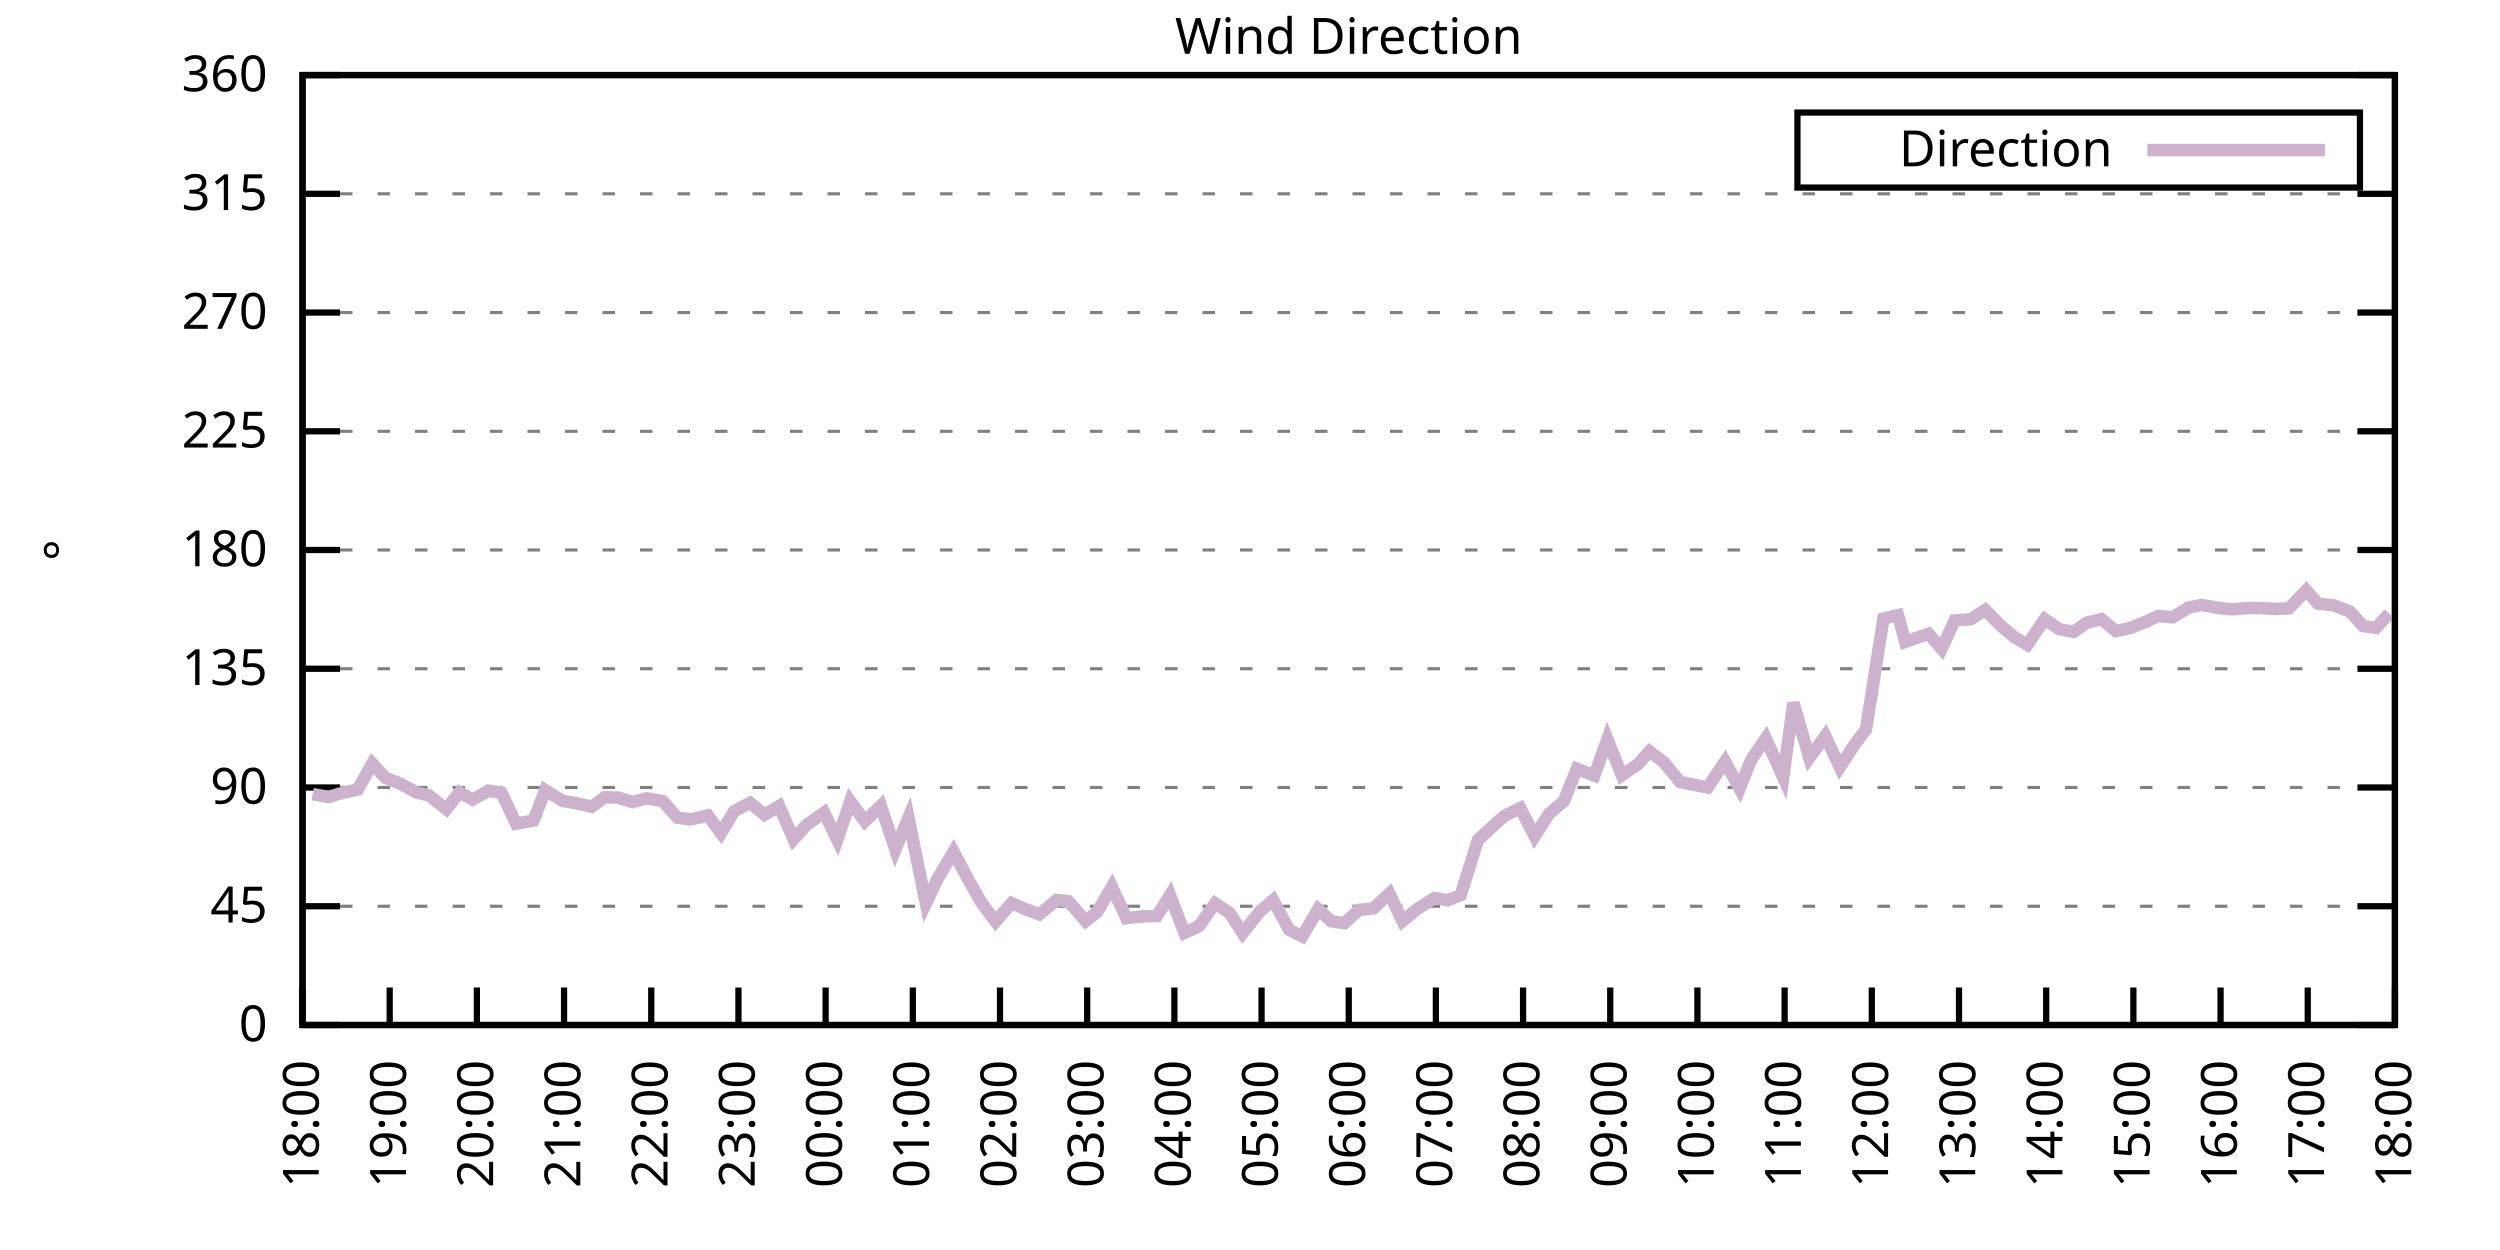
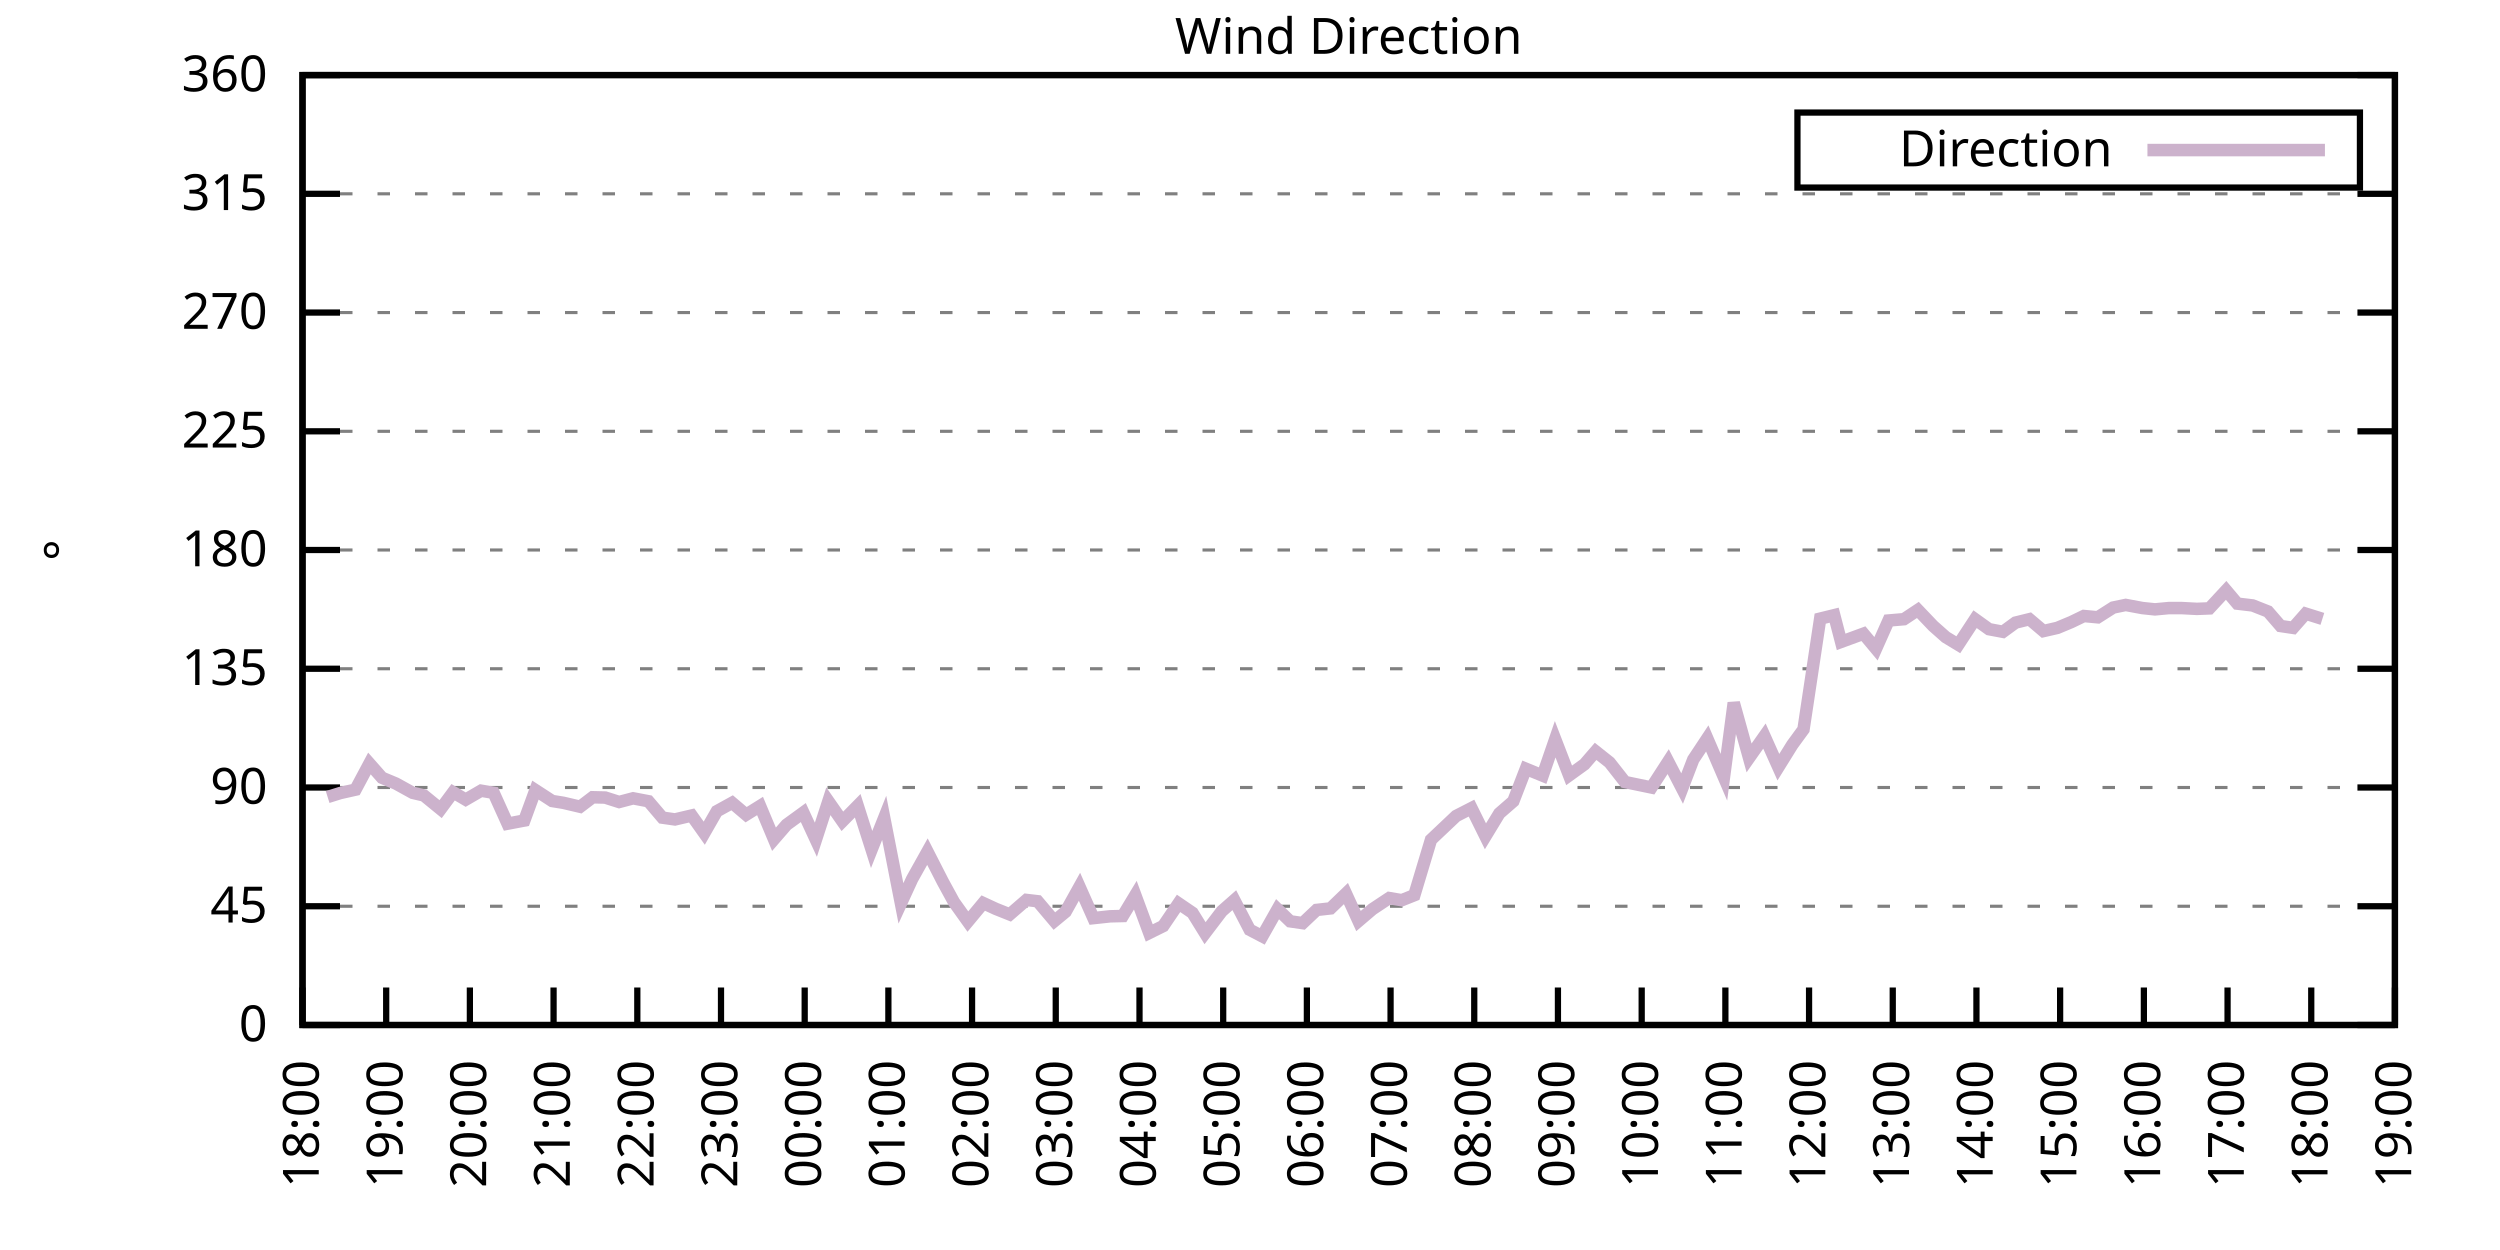
<svg xmlns="http://www.w3.org/2000/svg" xmlns:xlink="http://www.w3.org/1999/xlink" width="400" height="200" viewBox="0 0 400 200">
  <g id="gnuplot_canvas">
    <rect x="0" y="0" width="400" height="200" fill="none" />
    <defs>
      <circle id="gpDot" r="0.5" stroke-width="0.5" stroke="currentColor" />
      <path id="gpPt0" stroke-width="0.333" stroke="currentColor" d="M-1,0 h2 M0,-1 v2" />
      <path id="gpPt1" stroke-width="0.333" stroke="currentColor" d="M-1,-1 L1,1 M1,-1 L-1,1" />
      <path id="gpPt2" stroke-width="0.333" stroke="currentColor" d="M-1,0 L1,0 M0,-1 L0,1 M-1,-1 L1,1 M-1,1 L1,-1" />
      <rect id="gpPt3" stroke-width="0.333" stroke="currentColor" x="-1" y="-1" width="2" height="2" />
      <rect id="gpPt4" stroke-width="0.333" stroke="currentColor" fill="currentColor" x="-1" y="-1" width="2" height="2" />
      <circle id="gpPt5" stroke-width="0.333" stroke="currentColor" cx="0" cy="0" r="1" />
      <use xlink:href="#gpPt5" id="gpPt6" fill="currentColor" stroke="none" />
      <path id="gpPt7" stroke-width="0.333" stroke="currentColor" d="M0,-1.33 L-1.33,0.67 L1.33,0.67 z" />
      <use xlink:href="#gpPt7" id="gpPt8" fill="currentColor" stroke="none" />
      <use xlink:href="#gpPt7" id="gpPt9" stroke="currentColor" transform="rotate(180)" />
      <use xlink:href="#gpPt9" id="gpPt10" fill="currentColor" stroke="none" />
      <use xlink:href="#gpPt3" id="gpPt11" stroke="currentColor" transform="rotate(45)" />
      <use xlink:href="#gpPt11" id="gpPt12" fill="currentColor" stroke="none" />
      <path id="gpPt13" stroke-width="0.333" stroke="currentColor" d="M0,1.330 L1.265,0.411 L0.782,-1.067 L-0.782,-1.076 L-1.265,0.411 z" />
      <use xlink:href="#gpPt13" id="gpPt14" fill="currentColor" stroke="none" />
      <filter id="textbox" filterUnits="objectBoundingBox" x="0" y="0" height="1" width="1">
        <feFlood flood-color="white" flood-opacity="1" result="bgnd" />
        <feComposite in="SourceGraphic" in2="bgnd" operator="atop" />
      </filter>
      <filter id="greybox" filterUnits="objectBoundingBox" x="0" y="0" height="1" width="1">
        <feFlood flood-color="lightgrey" flood-opacity="1" result="grey" />
        <feComposite in="SourceGraphic" in2="grey" operator="atop" />
      </filter>
    </defs>
    <g fill="none" color="white" stroke="currentColor" stroke-width="1.00" stroke-linecap="butt" stroke-linejoin="miter">
</g>
    <g fill="none" color="black" stroke="currentColor" stroke-width="1.00" stroke-linecap="butt" stroke-linejoin="miter">
      <g stroke="none" shape-rendering="crispEdges">
        <polygon fill="rgb(255, 255, 255)" points="48.40,164.00 383.18,164.00 383.18,12.02 48.40,12.02 " />
      </g>
    </g>
    <g fill="none" color="black" stroke="currentColor" stroke-width="1.00" stroke-linecap="butt" stroke-linejoin="miter">
</g>
    <g fill="none" color="black" stroke="black" stroke-width="0.50" stroke-linecap="butt" stroke-linejoin="miter">
</g>
    <g fill="none" color="gray" stroke="currentColor" stroke-width="0.50" stroke-linecap="butt" stroke-linejoin="miter">
      <path stroke="gray" stroke-dasharray="2,4" class="gridline" d="M48.40,164.00 L383.19,164.00  " />
    </g>
    <g fill="none" color="gray" stroke="gray" stroke-width="1.00" stroke-linecap="butt" stroke-linejoin="miter">
</g>
    <g fill="none" color="black" stroke="currentColor" stroke-width="1.00" stroke-linecap="butt" stroke-linejoin="miter">
      <path stroke="black" d="M48.40,164.00 L54.40,164.00 M383.19,164.00 L377.19,164.00  " />
      <g transform="translate(42.80,166.60)" stroke="none" fill="black" font-family="Sans" font-size="8.00" text-anchor="end">
        <text>
          <tspan font-family="Sans"> 0</tspan>
        </text>
      </g>
    </g>
    <g fill="none" color="black" stroke="currentColor" stroke-width="1.00" stroke-linecap="butt" stroke-linejoin="miter">
</g>
    <g fill="none" color="black" stroke="black" stroke-width="0.50" stroke-linecap="butt" stroke-linejoin="miter">
</g>
    <g fill="none" color="gray" stroke="currentColor" stroke-width="0.50" stroke-linecap="butt" stroke-linejoin="miter">
      <path stroke="gray" stroke-dasharray="2,4" class="gridline" d="M48.40,145.00 L383.19,145.00  " />
    </g>
    <g fill="none" color="gray" stroke="gray" stroke-width="1.00" stroke-linecap="butt" stroke-linejoin="miter">
</g>
    <g fill="none" color="black" stroke="currentColor" stroke-width="1.00" stroke-linecap="butt" stroke-linejoin="miter">
      <path stroke="black" d="M48.40,145.00 L54.40,145.00 M383.19,145.00 L377.19,145.00  " />
      <g transform="translate(42.80,147.60)" stroke="none" fill="black" font-family="Sans" font-size="8.00" text-anchor="end">
        <text>
          <tspan font-family="Sans"> 45</tspan>
        </text>
      </g>
    </g>
    <g fill="none" color="black" stroke="currentColor" stroke-width="1.00" stroke-linecap="butt" stroke-linejoin="miter">
</g>
    <g fill="none" color="black" stroke="black" stroke-width="0.50" stroke-linecap="butt" stroke-linejoin="miter">
</g>
    <g fill="none" color="gray" stroke="currentColor" stroke-width="0.50" stroke-linecap="butt" stroke-linejoin="miter">
      <path stroke="gray" stroke-dasharray="2,4" class="gridline" d="M48.40,126.00 L383.19,126.00  " />
    </g>
    <g fill="none" color="gray" stroke="gray" stroke-width="1.00" stroke-linecap="butt" stroke-linejoin="miter">
</g>
    <g fill="none" color="black" stroke="currentColor" stroke-width="1.00" stroke-linecap="butt" stroke-linejoin="miter">
      <path stroke="black" d="M48.40,126.00 L54.40,126.00 M383.19,126.00 L377.19,126.00  " />
      <g transform="translate(42.80,128.60)" stroke="none" fill="black" font-family="Sans" font-size="8.00" text-anchor="end">
        <text>
          <tspan font-family="Sans"> 90</tspan>
        </text>
      </g>
    </g>
    <g fill="none" color="black" stroke="currentColor" stroke-width="1.00" stroke-linecap="butt" stroke-linejoin="miter">
</g>
    <g fill="none" color="black" stroke="black" stroke-width="0.50" stroke-linecap="butt" stroke-linejoin="miter">
</g>
    <g fill="none" color="gray" stroke="currentColor" stroke-width="0.50" stroke-linecap="butt" stroke-linejoin="miter">
      <path stroke="gray" stroke-dasharray="2,4" class="gridline" d="M48.40,107.00 L383.19,107.00  " />
    </g>
    <g fill="none" color="gray" stroke="gray" stroke-width="1.00" stroke-linecap="butt" stroke-linejoin="miter">
</g>
    <g fill="none" color="black" stroke="currentColor" stroke-width="1.00" stroke-linecap="butt" stroke-linejoin="miter">
      <path stroke="black" d="M48.40,107.00 L54.40,107.00 M383.19,107.00 L377.19,107.00  " />
      <g transform="translate(42.80,109.60)" stroke="none" fill="black" font-family="Sans" font-size="8.00" text-anchor="end">
        <text>
          <tspan font-family="Sans"> 135</tspan>
        </text>
      </g>
    </g>
    <g fill="none" color="black" stroke="currentColor" stroke-width="1.00" stroke-linecap="butt" stroke-linejoin="miter">
</g>
    <g fill="none" color="black" stroke="black" stroke-width="0.50" stroke-linecap="butt" stroke-linejoin="miter">
</g>
    <g fill="none" color="gray" stroke="currentColor" stroke-width="0.50" stroke-linecap="butt" stroke-linejoin="miter">
      <path stroke="gray" stroke-dasharray="2,4" class="gridline" d="M48.40,88.00 L383.19,88.00  " />
    </g>
    <g fill="none" color="gray" stroke="gray" stroke-width="1.00" stroke-linecap="butt" stroke-linejoin="miter">
</g>
    <g fill="none" color="black" stroke="currentColor" stroke-width="1.00" stroke-linecap="butt" stroke-linejoin="miter">
      <path stroke="black" d="M48.40,88.00 L54.40,88.00 M383.19,88.00 L377.19,88.00  " />
      <g transform="translate(42.80,90.60)" stroke="none" fill="black" font-family="Sans" font-size="8.00" text-anchor="end">
        <text>
          <tspan font-family="Sans"> 180</tspan>
        </text>
      </g>
    </g>
    <g fill="none" color="black" stroke="currentColor" stroke-width="1.00" stroke-linecap="butt" stroke-linejoin="miter">
</g>
    <g fill="none" color="black" stroke="black" stroke-width="0.50" stroke-linecap="butt" stroke-linejoin="miter">
</g>
    <g fill="none" color="gray" stroke="currentColor" stroke-width="0.50" stroke-linecap="butt" stroke-linejoin="miter">
      <path stroke="gray" stroke-dasharray="2,4" class="gridline" d="M48.40,69.01 L383.19,69.01  " />
    </g>
    <g fill="none" color="gray" stroke="gray" stroke-width="1.00" stroke-linecap="butt" stroke-linejoin="miter">
</g>
    <g fill="none" color="black" stroke="currentColor" stroke-width="1.00" stroke-linecap="butt" stroke-linejoin="miter">
      <path stroke="black" d="M48.40,69.01 L54.40,69.01 M383.19,69.01 L377.19,69.01  " />
      <g transform="translate(42.80,71.61)" stroke="none" fill="black" font-family="Sans" font-size="8.00" text-anchor="end">
        <text>
          <tspan font-family="Sans"> 225</tspan>
        </text>
      </g>
    </g>
    <g fill="none" color="black" stroke="currentColor" stroke-width="1.00" stroke-linecap="butt" stroke-linejoin="miter">
</g>
    <g fill="none" color="black" stroke="black" stroke-width="0.50" stroke-linecap="butt" stroke-linejoin="miter">
</g>
    <g fill="none" color="gray" stroke="currentColor" stroke-width="0.50" stroke-linecap="butt" stroke-linejoin="miter">
      <path stroke="gray" stroke-dasharray="2,4" class="gridline" d="M48.40,50.01 L383.19,50.01  " />
    </g>
    <g fill="none" color="gray" stroke="gray" stroke-width="1.00" stroke-linecap="butt" stroke-linejoin="miter">
</g>
    <g fill="none" color="black" stroke="currentColor" stroke-width="1.00" stroke-linecap="butt" stroke-linejoin="miter">
      <path stroke="black" d="M48.40,50.01 L54.40,50.01 M383.19,50.01 L377.19,50.01  " />
      <g transform="translate(42.80,52.61)" stroke="none" fill="black" font-family="Sans" font-size="8.00" text-anchor="end">
        <text>
          <tspan font-family="Sans"> 270</tspan>
        </text>
      </g>
    </g>
    <g fill="none" color="black" stroke="currentColor" stroke-width="1.00" stroke-linecap="butt" stroke-linejoin="miter">
</g>
    <g fill="none" color="black" stroke="black" stroke-width="0.50" stroke-linecap="butt" stroke-linejoin="miter">
</g>
    <g fill="none" color="gray" stroke="currentColor" stroke-width="0.50" stroke-linecap="butt" stroke-linejoin="miter">
      <path stroke="gray" stroke-dasharray="2,4" class="gridline" d="M48.40,31.01 L383.19,31.01  " />
    </g>
    <g fill="none" color="gray" stroke="gray" stroke-width="1.00" stroke-linecap="butt" stroke-linejoin="miter">
</g>
    <g fill="none" color="black" stroke="currentColor" stroke-width="1.00" stroke-linecap="butt" stroke-linejoin="miter">
      <path stroke="black" d="M48.40,31.01 L54.40,31.01 M383.19,31.01 L377.19,31.01  " />
      <g transform="translate(42.80,33.61)" stroke="none" fill="black" font-family="Sans" font-size="8.00" text-anchor="end">
        <text>
          <tspan font-family="Sans"> 315</tspan>
        </text>
      </g>
    </g>
    <g fill="none" color="black" stroke="currentColor" stroke-width="1.00" stroke-linecap="butt" stroke-linejoin="miter">
</g>
    <g fill="none" color="black" stroke="black" stroke-width="0.50" stroke-linecap="butt" stroke-linejoin="miter">
</g>
    <g fill="none" color="gray" stroke="currentColor" stroke-width="0.50" stroke-linecap="butt" stroke-linejoin="miter">
      <path stroke="gray" stroke-dasharray="2,4" class="gridline" d="M48.40,12.01 L383.19,12.01  " />
    </g>
    <g fill="none" color="gray" stroke="gray" stroke-width="1.00" stroke-linecap="butt" stroke-linejoin="miter">
</g>
    <g fill="none" color="black" stroke="currentColor" stroke-width="1.00" stroke-linecap="butt" stroke-linejoin="miter">
      <path stroke="black" d="M48.40,12.01 L54.40,12.01 M383.19,12.01 L377.19,12.01  " />
      <g transform="translate(42.80,14.61)" stroke="none" fill="black" font-family="Sans" font-size="8.00" text-anchor="end">
        <text>
          <tspan font-family="Sans"> 360</tspan>
        </text>
      </g>
    </g>
    <g fill="none" color="black" stroke="currentColor" stroke-width="1.00" stroke-linecap="butt" stroke-linejoin="miter">
      <path stroke="black" d="M48.40,164.00 L48.40,158.00  " />
      <g transform="translate(51.00,169.60) rotate(270.00)" stroke="none" fill="black" font-family="Sans" font-size="8.00" text-anchor="end">
        <text>
          <tspan font-family="Sans">18:00</tspan>
        </text>
      </g>
    </g>
    <g fill="none" color="black" stroke="currentColor" stroke-width="1.00" stroke-linecap="butt" stroke-linejoin="miter">
-       <path stroke="black" d="M62.35,164.00 L62.35,158.00  " />
-       <g transform="translate(64.95,169.60) rotate(270.00)" stroke="none" fill="black" font-family="Sans" font-size="8.00" text-anchor="end">
+       <path stroke="black" d="M61.79,164.00 L61.79,158.00  " />
+       <g transform="translate(64.39,169.60) rotate(270.00)" stroke="none" fill="black" font-family="Sans" font-size="8.00" text-anchor="end">
        <text>
          <tspan font-family="Sans">19:00</tspan>
        </text>
      </g>
    </g>
    <g fill="none" color="black" stroke="currentColor" stroke-width="1.00" stroke-linecap="butt" stroke-linejoin="miter">
-       <path stroke="black" d="M76.30,164.00 L76.30,158.00  " />
-       <g transform="translate(78.90,169.60) rotate(270.00)" stroke="none" fill="black" font-family="Sans" font-size="8.00" text-anchor="end">
+       <path stroke="black" d="M75.18,164.00 L75.18,158.00  " />
+       <g transform="translate(77.78,169.60) rotate(270.00)" stroke="none" fill="black" font-family="Sans" font-size="8.00" text-anchor="end">
        <text>
          <tspan font-family="Sans">20:00</tspan>
        </text>
      </g>
    </g>
    <g fill="none" color="black" stroke="currentColor" stroke-width="1.00" stroke-linecap="butt" stroke-linejoin="miter">
-       <path stroke="black" d="M90.25,164.00 L90.25,158.00  " />
-       <g transform="translate(92.85,169.60) rotate(270.00)" stroke="none" fill="black" font-family="Sans" font-size="8.00" text-anchor="end">
+       <path stroke="black" d="M88.57,164.00 L88.57,158.00  " />
+       <g transform="translate(91.17,169.60) rotate(270.00)" stroke="none" fill="black" font-family="Sans" font-size="8.00" text-anchor="end">
        <text>
          <tspan font-family="Sans">21:00</tspan>
        </text>
      </g>
    </g>
    <g fill="none" color="black" stroke="currentColor" stroke-width="1.00" stroke-linecap="butt" stroke-linejoin="miter">
-       <path stroke="black" d="M104.20,164.00 L104.20,158.00  " />
-       <g transform="translate(106.80,169.60) rotate(270.00)" stroke="none" fill="black" font-family="Sans" font-size="8.00" text-anchor="end">
+       <path stroke="black" d="M101.97,164.00 L101.97,158.00  " />
+       <g transform="translate(104.57,169.60) rotate(270.00)" stroke="none" fill="black" font-family="Sans" font-size="8.00" text-anchor="end">
        <text>
          <tspan font-family="Sans">22:00</tspan>
        </text>
      </g>
    </g>
    <g fill="none" color="black" stroke="currentColor" stroke-width="1.00" stroke-linecap="butt" stroke-linejoin="miter">
-       <path stroke="black" d="M118.15,164.00 L118.15,158.00  " />
-       <g transform="translate(120.75,169.60) rotate(270.00)" stroke="none" fill="black" font-family="Sans" font-size="8.00" text-anchor="end">
+       <path stroke="black" d="M115.36,164.00 L115.36,158.00  " />
+       <g transform="translate(117.96,169.60) rotate(270.00)" stroke="none" fill="black" font-family="Sans" font-size="8.00" text-anchor="end">
        <text>
          <tspan font-family="Sans">23:00</tspan>
        </text>
      </g>
    </g>
    <g fill="none" color="black" stroke="currentColor" stroke-width="1.00" stroke-linecap="butt" stroke-linejoin="miter">
-       <path stroke="black" d="M132.10,164.00 L132.10,158.00  " />
-       <g transform="translate(134.70,169.60) rotate(270.00)" stroke="none" fill="black" font-family="Sans" font-size="8.00" text-anchor="end">
+       <path stroke="black" d="M128.75,164.00 L128.75,158.00  " />
+       <g transform="translate(131.35,169.60) rotate(270.00)" stroke="none" fill="black" font-family="Sans" font-size="8.00" text-anchor="end">
        <text>
          <tspan font-family="Sans">00:00</tspan>
        </text>
      </g>
    </g>
    <g fill="none" color="black" stroke="currentColor" stroke-width="1.00" stroke-linecap="butt" stroke-linejoin="miter">
-       <path stroke="black" d="M146.05,164.00 L146.05,158.00  " />
-       <g transform="translate(148.65,169.60) rotate(270.00)" stroke="none" fill="black" font-family="Sans" font-size="8.00" text-anchor="end">
+       <path stroke="black" d="M142.14,164.00 L142.14,158.00  " />
+       <g transform="translate(144.74,169.60) rotate(270.00)" stroke="none" fill="black" font-family="Sans" font-size="8.00" text-anchor="end">
        <text>
          <tspan font-family="Sans">01:00</tspan>
        </text>
      </g>
    </g>
    <g fill="none" color="black" stroke="currentColor" stroke-width="1.00" stroke-linecap="butt" stroke-linejoin="miter">
-       <path stroke="black" d="M160.00,164.00 L160.00,158.00  " />
-       <g transform="translate(162.60,169.60) rotate(270.00)" stroke="none" fill="black" font-family="Sans" font-size="8.00" text-anchor="end">
+       <path stroke="black" d="M155.53,164.00 L155.53,158.00  " />
+       <g transform="translate(158.13,169.60) rotate(270.00)" stroke="none" fill="black" font-family="Sans" font-size="8.00" text-anchor="end">
        <text>
          <tspan font-family="Sans">02:00</tspan>
        </text>
      </g>
    </g>
    <g fill="none" color="black" stroke="currentColor" stroke-width="1.00" stroke-linecap="butt" stroke-linejoin="miter">
-       <path stroke="black" d="M173.95,164.00 L173.95,158.00  " />
-       <g transform="translate(176.55,169.60) rotate(270.00)" stroke="none" fill="black" font-family="Sans" font-size="8.00" text-anchor="end">
+       <path stroke="black" d="M168.92,164.00 L168.92,158.00  " />
+       <g transform="translate(171.52,169.60) rotate(270.00)" stroke="none" fill="black" font-family="Sans" font-size="8.00" text-anchor="end">
        <text>
          <tspan font-family="Sans">03:00</tspan>
        </text>
      </g>
    </g>
    <g fill="none" color="black" stroke="currentColor" stroke-width="1.00" stroke-linecap="butt" stroke-linejoin="miter">
-       <path stroke="black" d="M187.90,164.00 L187.90,158.00  " />
-       <g transform="translate(190.50,169.60) rotate(270.00)" stroke="none" fill="black" font-family="Sans" font-size="8.00" text-anchor="end">
+       <path stroke="black" d="M182.32,164.00 L182.32,158.00  " />
+       <g transform="translate(184.92,169.60) rotate(270.00)" stroke="none" fill="black" font-family="Sans" font-size="8.00" text-anchor="end">
        <text>
          <tspan font-family="Sans">04:00</tspan>
        </text>
      </g>
    </g>
    <g fill="none" color="black" stroke="currentColor" stroke-width="1.00" stroke-linecap="butt" stroke-linejoin="miter">
-       <path stroke="black" d="M201.85,164.00 L201.85,158.00  " />
-       <g transform="translate(204.45,169.60) rotate(270.00)" stroke="none" fill="black" font-family="Sans" font-size="8.00" text-anchor="end">
+       <path stroke="black" d="M195.71,164.00 L195.71,158.00  " />
+       <g transform="translate(198.31,169.60) rotate(270.00)" stroke="none" fill="black" font-family="Sans" font-size="8.00" text-anchor="end">
        <text>
          <tspan font-family="Sans">05:00</tspan>
        </text>
      </g>
    </g>
    <g fill="none" color="black" stroke="currentColor" stroke-width="1.00" stroke-linecap="butt" stroke-linejoin="miter">
-       <path stroke="black" d="M215.80,164.00 L215.80,158.00  " />
-       <g transform="translate(218.40,169.60) rotate(270.00)" stroke="none" fill="black" font-family="Sans" font-size="8.00" text-anchor="end">
+       <path stroke="black" d="M209.10,164.00 L209.10,158.00  " />
+       <g transform="translate(211.70,169.60) rotate(270.00)" stroke="none" fill="black" font-family="Sans" font-size="8.00" text-anchor="end">
        <text>
          <tspan font-family="Sans">06:00</tspan>
        </text>
      </g>
    </g>
    <g fill="none" color="black" stroke="currentColor" stroke-width="1.00" stroke-linecap="butt" stroke-linejoin="miter">
-       <path stroke="black" d="M229.74,164.00 L229.74,158.00  " />
-       <g transform="translate(232.34,169.60) rotate(270.00)" stroke="none" fill="black" font-family="Sans" font-size="8.00" text-anchor="end">
+       <path stroke="black" d="M222.49,164.00 L222.49,158.00  " />
+       <g transform="translate(225.09,169.60) rotate(270.00)" stroke="none" fill="black" font-family="Sans" font-size="8.00" text-anchor="end">
        <text>
          <tspan font-family="Sans">07:00</tspan>
        </text>
      </g>
    </g>
    <g fill="none" color="black" stroke="currentColor" stroke-width="1.00" stroke-linecap="butt" stroke-linejoin="miter">
-       <path stroke="black" d="M243.69,164.00 L243.69,158.00  " />
-       <g transform="translate(246.29,169.60) rotate(270.00)" stroke="none" fill="black" font-family="Sans" font-size="8.00" text-anchor="end">
+       <path stroke="black" d="M235.88,164.00 L235.88,158.00  " />
+       <g transform="translate(238.48,169.60) rotate(270.00)" stroke="none" fill="black" font-family="Sans" font-size="8.00" text-anchor="end">
        <text>
          <tspan font-family="Sans">08:00</tspan>
        </text>
      </g>
    </g>
    <g fill="none" color="black" stroke="currentColor" stroke-width="1.00" stroke-linecap="butt" stroke-linejoin="miter">
-       <path stroke="black" d="M257.64,164.00 L257.64,158.00  " />
-       <g transform="translate(260.24,169.60) rotate(270.00)" stroke="none" fill="black" font-family="Sans" font-size="8.00" text-anchor="end">
+       <path stroke="black" d="M249.27,164.00 L249.27,158.00  " />
+       <g transform="translate(251.87,169.60) rotate(270.00)" stroke="none" fill="black" font-family="Sans" font-size="8.00" text-anchor="end">
        <text>
          <tspan font-family="Sans">09:00</tspan>
        </text>
      </g>
    </g>
    <g fill="none" color="black" stroke="currentColor" stroke-width="1.00" stroke-linecap="butt" stroke-linejoin="miter">
-       <path stroke="black" d="M271.59,164.00 L271.59,158.00  " />
-       <g transform="translate(274.19,169.60) rotate(270.00)" stroke="none" fill="black" font-family="Sans" font-size="8.00" text-anchor="end">
+       <path stroke="black" d="M262.67,164.00 L262.67,158.00  " />
+       <g transform="translate(265.27,169.60) rotate(270.00)" stroke="none" fill="black" font-family="Sans" font-size="8.00" text-anchor="end">
        <text>
          <tspan font-family="Sans">10:00</tspan>
        </text>
      </g>
    </g>
    <g fill="none" color="black" stroke="currentColor" stroke-width="1.00" stroke-linecap="butt" stroke-linejoin="miter">
-       <path stroke="black" d="M285.54,164.00 L285.54,158.00  " />
-       <g transform="translate(288.14,169.60) rotate(270.00)" stroke="none" fill="black" font-family="Sans" font-size="8.00" text-anchor="end">
+       <path stroke="black" d="M276.06,164.00 L276.06,158.00  " />
+       <g transform="translate(278.66,169.60) rotate(270.00)" stroke="none" fill="black" font-family="Sans" font-size="8.00" text-anchor="end">
        <text>
          <tspan font-family="Sans">11:00</tspan>
        </text>
      </g>
    </g>
    <g fill="none" color="black" stroke="currentColor" stroke-width="1.00" stroke-linecap="butt" stroke-linejoin="miter">
-       <path stroke="black" d="M299.49,164.00 L299.49,158.00  " />
-       <g transform="translate(302.09,169.60) rotate(270.00)" stroke="none" fill="black" font-family="Sans" font-size="8.00" text-anchor="end">
+       <path stroke="black" d="M289.45,164.00 L289.45,158.00  " />
+       <g transform="translate(292.05,169.60) rotate(270.00)" stroke="none" fill="black" font-family="Sans" font-size="8.00" text-anchor="end">
        <text>
          <tspan font-family="Sans">12:00</tspan>
        </text>
      </g>
    </g>
    <g fill="none" color="black" stroke="currentColor" stroke-width="1.00" stroke-linecap="butt" stroke-linejoin="miter">
-       <path stroke="black" d="M313.44,164.00 L313.44,158.00  " />
-       <g transform="translate(316.04,169.60) rotate(270.00)" stroke="none" fill="black" font-family="Sans" font-size="8.00" text-anchor="end">
+       <path stroke="black" d="M302.84,164.00 L302.84,158.00  " />
+       <g transform="translate(305.44,169.60) rotate(270.00)" stroke="none" fill="black" font-family="Sans" font-size="8.00" text-anchor="end">
        <text>
          <tspan font-family="Sans">13:00</tspan>
        </text>
      </g>
    </g>
    <g fill="none" color="black" stroke="currentColor" stroke-width="1.00" stroke-linecap="butt" stroke-linejoin="miter">
-       <path stroke="black" d="M327.39,164.00 L327.39,158.00  " />
-       <g transform="translate(329.99,169.60) rotate(270.00)" stroke="none" fill="black" font-family="Sans" font-size="8.00" text-anchor="end">
+       <path stroke="black" d="M316.23,164.00 L316.23,158.00  " />
+       <g transform="translate(318.83,169.60) rotate(270.00)" stroke="none" fill="black" font-family="Sans" font-size="8.00" text-anchor="end">
        <text>
          <tspan font-family="Sans">14:00</tspan>
        </text>
      </g>
    </g>
    <g fill="none" color="black" stroke="currentColor" stroke-width="1.00" stroke-linecap="butt" stroke-linejoin="miter">
-       <path stroke="black" d="M341.34,164.00 L341.34,158.00  " />
-       <g transform="translate(343.94,169.60) rotate(270.00)" stroke="none" fill="black" font-family="Sans" font-size="8.00" text-anchor="end">
+       <path stroke="black" d="M329.62,164.00 L329.62,158.00  " />
+       <g transform="translate(332.22,169.60) rotate(270.00)" stroke="none" fill="black" font-family="Sans" font-size="8.00" text-anchor="end">
        <text>
          <tspan font-family="Sans">15:00</tspan>
        </text>
      </g>
    </g>
    <g fill="none" color="black" stroke="currentColor" stroke-width="1.00" stroke-linecap="butt" stroke-linejoin="miter">
-       <path stroke="black" d="M355.29,164.00 L355.29,158.00  " />
-       <g transform="translate(357.89,169.60) rotate(270.00)" stroke="none" fill="black" font-family="Sans" font-size="8.00" text-anchor="end">
+       <path stroke="black" d="M343.02,164.00 L343.02,158.00  " />
+       <g transform="translate(345.62,169.60) rotate(270.00)" stroke="none" fill="black" font-family="Sans" font-size="8.00" text-anchor="end">
        <text>
          <tspan font-family="Sans">16:00</tspan>
        </text>
      </g>
    </g>
    <g fill="none" color="black" stroke="currentColor" stroke-width="1.00" stroke-linecap="butt" stroke-linejoin="miter">
-       <path stroke="black" d="M369.24,164.00 L369.24,158.00  " />
-       <g transform="translate(371.84,169.60) rotate(270.00)" stroke="none" fill="black" font-family="Sans" font-size="8.00" text-anchor="end">
+       <path stroke="black" d="M356.41,164.00 L356.41,158.00  " />
+       <g transform="translate(359.01,169.60) rotate(270.00)" stroke="none" fill="black" font-family="Sans" font-size="8.00" text-anchor="end">
        <text>
          <tspan font-family="Sans">17:00</tspan>
+         </text>
+       </g>
+     </g>
+     <g fill="none" color="black" stroke="currentColor" stroke-width="1.00" stroke-linecap="butt" stroke-linejoin="miter">
+       <path stroke="black" d="M369.80,164.00 L369.80,158.00  " />
+       <g transform="translate(372.40,169.60) rotate(270.00)" stroke="none" fill="black" font-family="Sans" font-size="8.00" text-anchor="end">
+         <text>
+           <tspan font-family="Sans">18:00</tspan>
        </text>
      </g>
    </g>
    <g fill="none" color="black" stroke="currentColor" stroke-width="1.00" stroke-linecap="butt" stroke-linejoin="miter">
      <path stroke="black" d="M383.19,164.00 L383.19,158.00  " />
      <g transform="translate(385.79,169.60) rotate(270.00)" stroke="none" fill="black" font-family="Sans" font-size="8.00" text-anchor="end">
        <text>
-           <tspan font-family="Sans">18:00</tspan>
+           <tspan font-family="Sans">19:00</tspan>
        </text>
      </g>
    </g>
    <g fill="none" color="black" stroke="currentColor" stroke-width="1.00" stroke-linecap="butt" stroke-linejoin="miter">
</g>
    <g fill="none" color="black" stroke="currentColor" stroke-width="1.00" stroke-linecap="butt" stroke-linejoin="miter">
      <path stroke="black" d="M48.40,12.01 L48.40,164.00 L383.19,164.00 L383.19,12.01 L48.40,12.01 Z  " />
    </g>
    <g fill="none" color="black" stroke="currentColor" stroke-width="1.00" stroke-linecap="butt" stroke-linejoin="miter">
</g>
    <g fill="none" color="black" stroke="currentColor" stroke-width="1.00" stroke-linecap="butt" stroke-linejoin="miter">
      <path stroke="black" d="M287.59,30.01 L287.59,18.01 L377.59,18.01 L377.59,30.01 L287.59,30.01 Z  " />
    </g>
    <g id="Wind_direction_plot_1">
      <g fill="none" color="white" stroke="black" stroke-width="2.00" stroke-linecap="butt" stroke-linejoin="miter">
</g>
      <g fill="none" color="black" stroke="currentColor" stroke-width="2.00" stroke-linecap="butt" stroke-linejoin="miter">
        <g transform="translate(337.99,26.61)" stroke="none" fill="black" font-family="Sans" font-size="8.00" text-anchor="end">
          <text>
            <tspan font-family="Sans">Direction</tspan>
          </text>
        </g>
      </g>
      <g fill="none" color="black" stroke="currentColor" stroke-width="2.00" stroke-linecap="butt" stroke-linejoin="miter">
-         <path stroke="rgb(204, 178, 204)" d="M343.59,24.01 L371.99,24.01 M50.03,127.06 L52.58,127.52 L54.68,126.89 L57.23,126.34 L59.56,122.16 L61.65,124.44   L63.98,125.37 L66.77,126.85 L68.63,127.27 L71.42,129.46 L73.51,126.76 L75.60,127.94 L78.16,126.51 L80.25,126.85   L82.58,131.79 L85.37,131.28 L87.23,126.42 L90.02,128.16 L91.88,128.45 L94.67,129.08 L96.76,127.56 L98.85,127.61   L101.18,128.32 L103.50,127.73 L106.06,128.20 L108.38,130.82 L110.48,131.11 L113.27,130.48 L115.36,133.31 L117.45,129.80   L120.01,128.45 L122.33,130.35 L124.66,128.96 L126.98,134.28 L129.08,131.96 L131.87,130.01 L133.96,134.36 L136.05,128.20   L138.37,131.41 L140.93,128.92 L143.26,135.92 L145.35,130.86 L148.14,144.54 L150.00,140.65 L152.56,136.26 L155.11,141.07   L156.97,144.33 L159.30,147.45 L161.86,144.49 L163.95,145.42 L166.27,146.31 L169.06,143.99 L170.92,144.20 L173.71,147.37   L175.57,145.89 L177.90,141.88 L180.22,146.90 L183.01,146.61 L185.11,146.56 L187.20,143.23 L189.52,149.27 L191.85,148.17   L194.41,144.54 L196.73,146.06 L198.82,149.31 L201.61,145.80 L203.71,144.03 L206.26,148.76 L208.36,149.81 L210.91,145.47   L213.01,147.41 L215.10,147.70 L217.42,145.59 L219.75,145.34 L222.30,142.97 L224.40,147.37 L226.72,145.47 L229.51,143.69   L231.60,144.03 L233.70,143.23 L236.49,134.36 L238.58,132.46 L240.67,130.56 L243.23,129.30 L245.55,133.81 L247.88,130.14   L250.20,128.20 L252.30,123.00 L255.09,124.10 L257.18,118.28 L259.50,124.06 L262.06,122.29 L263.92,120.22 L266.25,121.99   L268.80,125.12 L273.22,126.00 L276.01,121.86 L278.34,126.17 L280.20,121.53 L282.52,118.15 L285.31,124.36 L286.94,112.45   L289.50,121.27 L292.05,117.77 L294.38,122.75 L296.70,119.16 L298.56,116.71 L301.35,98.98 L303.68,98.43 L304.84,102.70   L308.56,101.39 L310.65,103.80 L312.74,99.28 L315.30,99.07 L317.63,97.59 L320.18,100.16 L322.28,101.94 L324.37,103.16   L327.16,99.07 L329.48,100.67 L331.81,101.09 L333.90,99.62 L336.23,99.07 L338.55,100.97 L340.88,100.46 L343.20,99.53   L345.29,98.56 L347.62,98.77 L350.18,97.21 L352.27,96.79 L355.06,97.29 L357.15,97.50 L359.48,97.29 L361.57,97.29   L364.13,97.42 L366.22,97.34 L369.01,94.46 L370.87,96.58 L373.43,96.87 L375.98,97.84 L378.08,100.16 L380.17,100.46   L382.26,98.18  " />
+         <path stroke="rgb(204, 178, 204)" d="M343.59,24.01 L371.99,24.01 M52.42,127.52 L54.43,126.89 L56.88,126.34 L59.11,122.16 L61.12,124.44 L63.35,125.37   L66.03,126.85 L67.82,127.27 L70.50,129.46 L72.50,126.76 L74.51,127.94 L76.97,126.51 L78.98,126.85 L81.21,131.79   L83.89,131.28 L85.67,126.42 L88.35,128.16 L90.14,128.45 L92.82,129.08 L94.82,127.56 L96.83,127.61 L99.06,128.32   L101.30,127.73 L103.75,128.20 L105.98,130.82 L107.99,131.11 L110.67,130.48 L112.68,133.31 L114.69,129.80 L117.14,128.45   L119.38,130.35 L121.61,128.96 L123.84,134.28 L125.85,131.96 L128.53,130.01 L130.54,134.36 L132.54,128.20 L134.78,131.41   L137.23,128.92 L139.46,135.92 L141.47,130.86 L144.15,144.54 L145.94,140.65 L148.39,136.26 L150.85,141.07 L152.63,144.33   L154.86,147.45 L157.32,144.49 L159.33,145.42 L161.56,146.31 L164.24,143.99 L166.02,144.20 L168.70,147.37 L170.49,145.89   L172.72,141.88 L174.95,146.90 L177.63,146.61 L179.64,146.56 L181.65,143.23 L183.88,149.27 L186.11,148.17 L188.57,144.54   L190.80,146.06 L192.81,149.31 L195.48,145.80 L197.49,144.03 L199.95,148.76 L201.96,149.81 L204.41,145.47 L206.42,147.41   L208.43,147.70 L210.66,145.59 L212.89,145.34 L215.35,142.97 L217.36,147.37 L219.59,145.47 L222.27,143.69 L224.28,144.03   L226.29,143.23 L228.96,134.36 L230.97,132.46 L232.98,130.56 L235.44,129.30 L237.67,133.81 L239.90,130.14 L242.13,128.20   L244.14,123.00 L246.82,124.10 L248.83,118.28 L251.06,124.06 L253.51,122.29 L255.30,120.22 L257.53,121.99 L259.99,125.12   L264.23,126.00 L266.91,121.86 L269.14,126.17 L270.92,121.53 L273.16,118.15 L275.83,124.36 L277.40,112.45 L279.85,121.27   L282.31,117.77 L284.54,122.75 L286.77,119.16 L288.56,116.71 L291.23,98.98 L293.47,98.43 L294.58,102.70 L298.15,101.39   L300.16,103.80 L302.17,99.28 L304.63,99.07 L306.86,97.59 L309.31,100.16 L311.32,101.94 L313.33,103.16 L316.01,99.07   L318.24,100.67 L320.47,101.09 L322.48,99.62 L324.71,99.07 L326.95,100.97 L329.18,100.46 L331.41,99.53 L333.42,98.56   L335.65,98.77 L338.10,97.21 L340.11,96.79 L342.79,97.29 L344.80,97.50 L347.03,97.29 L349.04,97.29 L351.50,97.42   L353.51,97.34 L356.18,94.46 L357.97,96.58 L360.42,96.87 L362.88,97.84 L364.89,100.16 L366.90,100.46 L368.91,98.18   L371.58,99.02  " />
      </g>
    </g>
    <g fill="none" color="black" stroke="currentColor" stroke-width="2.00" stroke-linecap="butt" stroke-linejoin="miter">
</g>
    <g fill="none" color="black" stroke="black" stroke-width="1.00" stroke-linecap="butt" stroke-linejoin="miter">
</g>
    <g fill="none" color="black" stroke="currentColor" stroke-width="1.00" stroke-linecap="butt" stroke-linejoin="miter">
      <path stroke="black" d="M48.40,12.01 L48.40,164.00 L383.19,164.00 L383.19,12.01 L48.40,12.01 Z  " />
      <g transform="translate(12.80,88.01) rotate(270.00)" stroke="none" fill="black" font-family="Sans" font-size="8.00" text-anchor="middle">
        <text>
          <tspan font-family="Sans">°</tspan>
        </text>
      </g>
    </g>
    <g fill="none" color="black" stroke="currentColor" stroke-width="1.00" stroke-linecap="butt" stroke-linejoin="miter">
</g>
    <g fill="none" color="black" stroke="currentColor" stroke-width="1.00" stroke-linecap="butt" stroke-linejoin="miter">
      <g transform="translate(215.79,8.61)" stroke="none" fill="black" font-family="Sans" font-size="8.00" text-anchor="middle">
        <text>
          <tspan font-family="Sans">Wind Direction</tspan>
        </text>
      </g>
    </g>
    <g fill="none" color="black" stroke="currentColor" stroke-width="1.00" stroke-linecap="butt" stroke-linejoin="miter">
</g>
  </g>
</svg>
